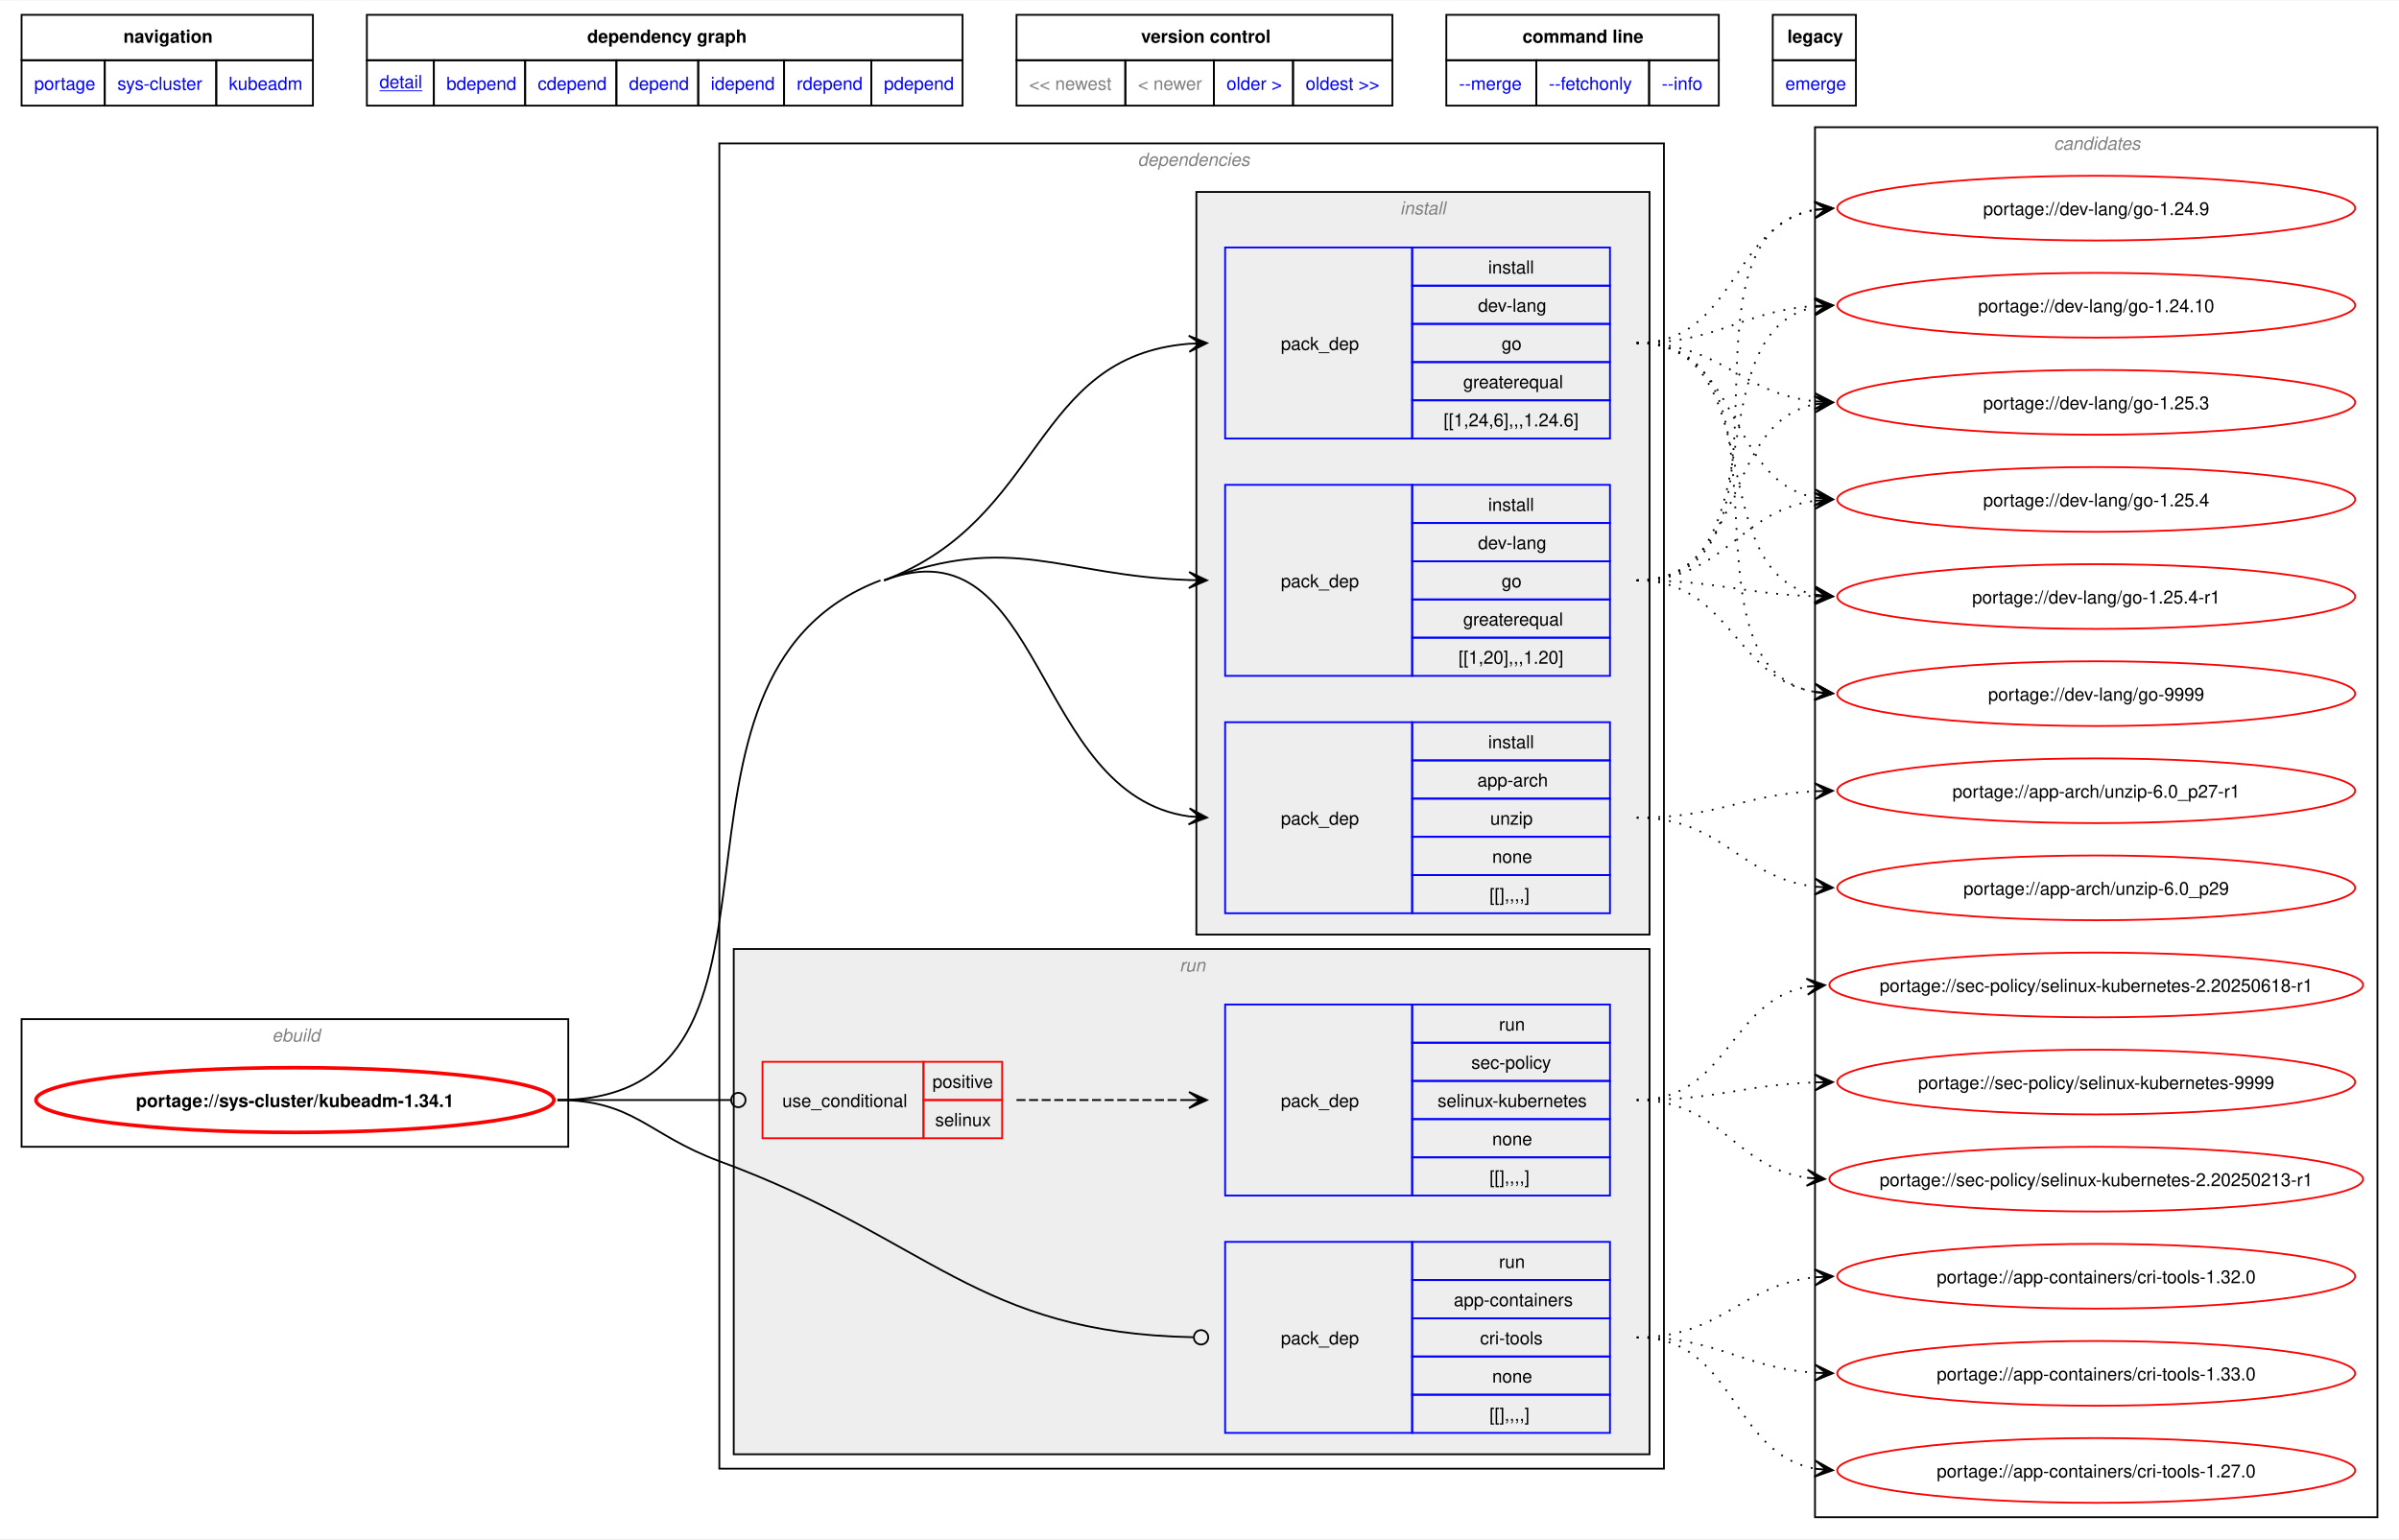
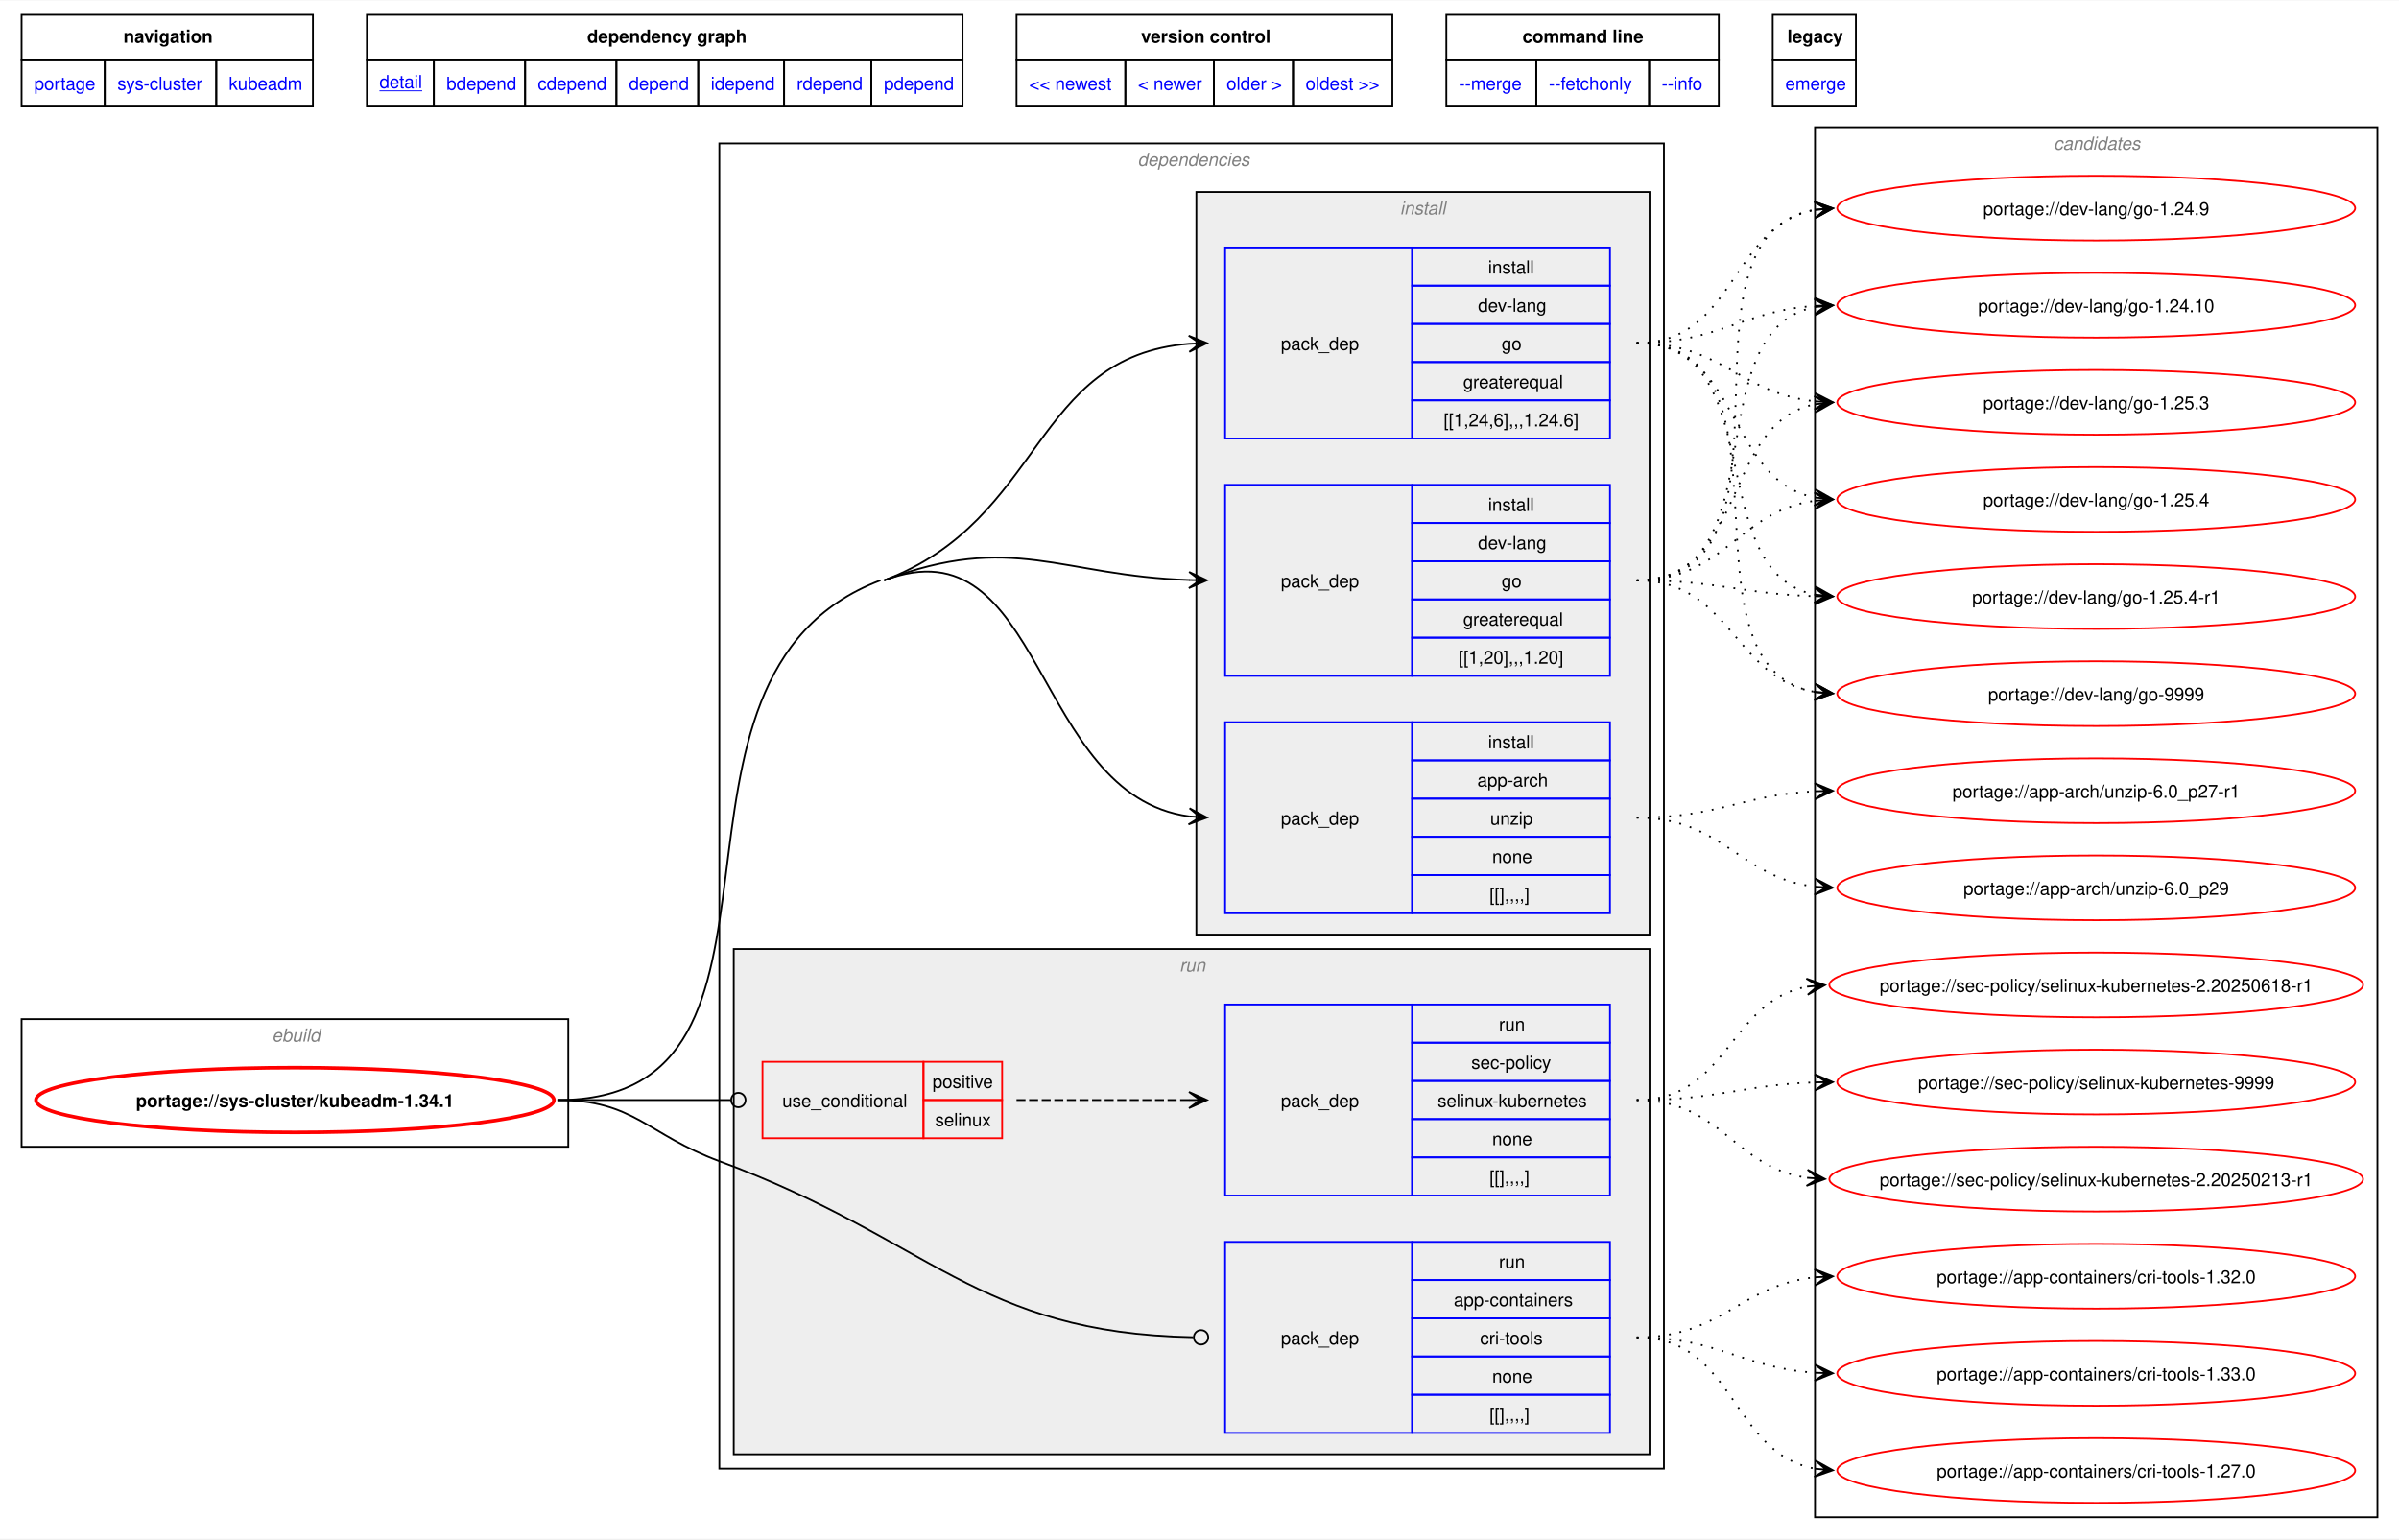
<svg xmlns="http://www.w3.org/2000/svg" xmlns:xlink="http://www.w3.org/1999/xlink" width="1334pt" height="856pt" viewBox="0.00 0.00 1333.99 855.50">
  <g id="graph0" class="graph" transform="scale(1 1) rotate(0) translate(4 851.5)">
    <polygon fill="white" stroke="none" points="-4,4 -4,-851.5 1329.99,-851.5 1329.99,4 -4,4" />
    <polygon fill="none" stroke="black" points="8,-818.25 8,-843.5 170,-843.5 170,-818.25 8,-818.25" />
    <text text-anchor="start" x="64.62" y="-828" font-family="Helvetica,sans-Serif" font-weight="bold" font-size="10.00">navigation</text>
    <polygon fill="none" stroke="black" points="200,-818.25 200,-843.5 531.25,-843.5 531.25,-818.25 200,-818.25" />
    <text text-anchor="start" x="322.5" y="-828" font-family="Helvetica,sans-Serif" font-weight="bold" font-size="10.00">dependency graph</text>
    <polygon fill="none" stroke="black" points="561.25,-818.25 561.25,-843.5 770.25,-843.5 770.25,-818.25 561.25,-818.25" />
    <text text-anchor="start" x="630.5" y="-828" font-family="Helvetica,sans-Serif" font-weight="bold" font-size="10.00">version control</text>
    <polygon fill="none" stroke="black" points="800.25,-818.25 800.25,-843.5 951.75,-843.5 951.75,-818.25 800.25,-818.25" />
    <text text-anchor="start" x="842.62" y="-828" font-family="Helvetica,sans-Serif" font-weight="bold" font-size="10.00">command line</text>
    <polygon fill="none" stroke="black" points="981.75,-818.25 981.75,-843.5 1028,-843.5 1028,-818.25 981.75,-818.25" />
    <text text-anchor="start" x="989.88" y="-828" font-family="Helvetica,sans-Serif" font-weight="bold" font-size="10.00">legacy</text>
    <g id="a_graph0_0">
      <a xlink:href="../index.html" xlink:title="repository">
        <polygon fill="none" stroke="black" points="8,-793 8,-818.25 54.25,-818.25 54.25,-793 8,-793" />
        <text text-anchor="start" x="15" y="-801.75" font-family="Helvetica,sans-Serif" font-size="10.00" fill="blue">portage</text>
      </a>
    </g>
    <g id="a_graph0_1">
      <a xlink:href="./index.html" xlink:title="repository">
        <polygon fill="none" stroke="black" points="54.25,-793 54.25,-818.25 116.25,-818.25 116.25,-793 54.25,-793" />
        <text text-anchor="start" x="61.25" y="-801.75" font-family="Helvetica,sans-Serif" font-size="10.00" fill="blue">sys-cluster</text>
      </a>
    </g>
    <g id="a_graph0_2">
      <a xlink:href="./kubeadm.html" xlink:title="repository">
        <polygon fill="none" stroke="black" points="116.25,-793 116.25,-818.25 170,-818.25 170,-793 116.25,-793" />
        <text text-anchor="start" x="123.25" y="-801.75" font-family="Helvetica,sans-Serif" font-size="10.00" fill="blue">kubeadm</text>
      </a>
    </g>
    <g id="a_graph0_3">
      <a xlink:href="../sys-cluster/kubeadm-1.34.1.svg" xlink:title="portage://sys-cluster/kubeadm-1.34.1">
        <polygon fill="none" stroke="black" points="200,-793 200,-818.25 237.25,-818.25 237.25,-793 200,-793" />
        <text text-anchor="start" x="207" y="-802.75" font-family="Helvetica,sans-Serif" text-decoration="underline" font-size="10.00" fill="blue">detail</text>
      </a>
    </g>
    <g id="a_graph0_4">
      <a xlink:href="../sys-cluster/kubeadm-1.34.1-bdepend.svg" xlink:title="portage://sys-cluster/kubeadm-1.34.1">
        <polygon fill="none" stroke="black" points="237.25,-793 237.25,-818.25 288,-818.25 288,-793 237.25,-793" />
        <text text-anchor="start" x="244.25" y="-801.75" font-family="Helvetica,sans-Serif" font-size="10.00" fill="blue">bdepend</text>
      </a>
    </g>
    <g id="a_graph0_5">
      <a xlink:href="../sys-cluster/kubeadm-1.34.1-cdepend.svg" xlink:title="portage://sys-cluster/kubeadm-1.34.1">
        <polygon fill="none" stroke="black" points="288,-793 288,-818.25 338.75,-818.25 338.75,-793 288,-793" />
        <text text-anchor="start" x="295" y="-801.75" font-family="Helvetica,sans-Serif" font-size="10.00" fill="blue">cdepend</text>
      </a>
    </g>
    <g id="a_graph0_6">
      <a xlink:href="../sys-cluster/kubeadm-1.34.1-depend.svg" xlink:title="portage://sys-cluster/kubeadm-1.34.1">
        <polygon fill="none" stroke="black" points="338.75,-793 338.75,-818.25 384.25,-818.25 384.25,-793 338.75,-793" />
        <text text-anchor="start" x="345.75" y="-801.75" font-family="Helvetica,sans-Serif" font-size="10.00" fill="blue">depend</text>
      </a>
    </g>
    <g id="a_graph0_7">
      <a xlink:href="../sys-cluster/kubeadm-1.34.1-idepend.svg" xlink:title="portage://sys-cluster/kubeadm-1.34.1">
        <polygon fill="none" stroke="black" points="384.25,-793 384.25,-818.25 432,-818.25 432,-793 384.25,-793" />
        <text text-anchor="start" x="391.25" y="-801.75" font-family="Helvetica,sans-Serif" font-size="10.00" fill="blue">idepend</text>
      </a>
    </g>
    <g id="a_graph0_8">
      <a xlink:href="../sys-cluster/kubeadm-1.34.1-rdepend.svg" xlink:title="portage://sys-cluster/kubeadm-1.34.1">
        <polygon fill="none" stroke="black" points="432,-793 432,-818.25 480.5,-818.25 480.5,-793 432,-793" />
        <text text-anchor="start" x="439" y="-801.75" font-family="Helvetica,sans-Serif" font-size="10.00" fill="blue">rdepend</text>
      </a>
    </g>
    <g id="a_graph0_9">
      <a xlink:href="../sys-cluster/kubeadm-1.34.1-pdepend.svg" xlink:title="portage://sys-cluster/kubeadm-1.34.1">
        <polygon fill="none" stroke="black" points="480.5,-793 480.5,-818.25 531.25,-818.25 531.25,-793 480.5,-793" />
        <text text-anchor="start" x="487.5" y="-801.75" font-family="Helvetica,sans-Serif" font-size="10.00" fill="blue">pdepend</text>
      </a>
    </g>
-     <polygon fill="none" stroke="black" points="561.25,-793 561.25,-818.25 621.75,-818.25 621.75,-793 561.25,-793" />
-     <text text-anchor="start" x="568.25" y="-801.75" font-family="Helvetica,sans-Serif" font-size="10.00" fill="gray">&lt;&lt; newest</text>
-     <polygon fill="none" stroke="black" points="621.75,-793 621.75,-818.25 671,-818.25 671,-793 621.75,-793" />
-     <text text-anchor="start" x="628.75" y="-801.75" font-family="Helvetica,sans-Serif" font-size="10.00" fill="gray">&lt; newer</text>
    <g id="a_graph0_10">
+       <a xlink:href="../sys-cluster/kubeadm-1.34.2.svg" xlink:title="portage://sys-cluster/kubeadm-1.34.2">
+         <polygon fill="none" stroke="black" points="561.25,-793 561.25,-818.25 621.75,-818.25 621.75,-793 561.25,-793" />
+         <text text-anchor="start" x="568.25" y="-801.75" font-family="Helvetica,sans-Serif" font-size="10.00" fill="blue">&lt;&lt; newest</text>
+       </a>
+     </g>
+     <g id="a_graph0_11">
+       <a xlink:href="../sys-cluster/kubeadm-1.34.2.svg" xlink:title="portage://sys-cluster/kubeadm-1.34.2">
+         <polygon fill="none" stroke="black" points="621.75,-793 621.75,-818.25 671,-818.25 671,-793 621.75,-793" />
+         <text text-anchor="start" x="628.75" y="-801.75" font-family="Helvetica,sans-Serif" font-size="10.00" fill="blue">&lt; newer</text>
+       </a>
+     </g>
+     <g id="a_graph0_12">
      <a xlink:href="../sys-cluster/kubeadm-1.33.5.svg" xlink:title="portage://sys-cluster/kubeadm-1.33.5">
        <polygon fill="none" stroke="black" points="671,-793 671,-818.25 715,-818.25 715,-793 671,-793" />
        <text text-anchor="start" x="678" y="-801.75" font-family="Helvetica,sans-Serif" font-size="10.00" fill="blue">older &gt;</text>
      </a>
    </g>
-     <g id="a_graph0_11">
+     <g id="a_graph0_13">
      <a xlink:href="../sys-cluster/kubeadm-1.32.8.svg" xlink:title="portage://sys-cluster/kubeadm-1.32.8">
        <polygon fill="none" stroke="black" points="715,-793 715,-818.25 770.25,-818.25 770.25,-793 715,-793" />
        <text text-anchor="start" x="722" y="-801.75" font-family="Helvetica,sans-Serif" font-size="10.00" fill="blue">oldest &gt;&gt;</text>
      </a>
    </g>
-     <g id="a_graph0_12">
+     <g id="a_graph0_14">
      <a xlink:href="../sys-cluster/kubeadm-1.34.1-merge.svg" xlink:title="portage://sys-cluster/kubeadm-1.34.1">
        <polygon fill="none" stroke="black" points="800.25,-793 800.25,-818.25 850.25,-818.25 850.25,-793 800.25,-793" />
        <text text-anchor="start" x="807.25" y="-801.75" font-family="Helvetica,sans-Serif" font-size="10.00" fill="blue">--merge </text>
      </a>
    </g>
-     <g id="a_graph0_13">
+     <g id="a_graph0_15">
      <a xlink:href="../sys-cluster/kubeadm-1.34.1-fetchonly.svg" xlink:title="portage://sys-cluster/kubeadm-1.34.1">
        <polygon fill="none" stroke="black" points="850.25,-793 850.25,-818.25 913,-818.25 913,-793 850.25,-793" />
        <text text-anchor="start" x="857.25" y="-801.75" font-family="Helvetica,sans-Serif" font-size="10.00" fill="blue">--fetchonly </text>
      </a>
    </g>
-     <g id="a_graph0_14">
+     <g id="a_graph0_16">
      <a xlink:href="../sys-cluster/kubeadm-1.34.1-info.svg" xlink:title="portage://sys-cluster/kubeadm-1.34.1">
        <polygon fill="none" stroke="black" points="913,-793 913,-818.25 951.75,-818.25 951.75,-793 913,-793" />
        <text text-anchor="start" x="920" y="-801.75" font-family="Helvetica,sans-Serif" font-size="10.00" fill="blue">--info </text>
      </a>
    </g>
-     <g id="a_graph0_15">
+     <g id="a_graph0_17">
      <a xlink:href="../sys-cluster/kubeadm-1.34.1-emerge.svg" xlink:title="portage://sys-cluster/kubeadm-1.34.1">
        <polygon fill="none" stroke="black" points="981.75,-793 981.75,-818.25 1028,-818.25 1028,-793 981.75,-793" />
        <text text-anchor="start" x="988.75" y="-801.75" font-family="Helvetica,sans-Serif" font-size="10.00" fill="blue">emerge</text>
      </a>
    </g>
    <g id="clust1" class="cluster">
      <polygon fill="none" stroke="black" points="8,-214 8,-285 312,-285 312,-214 8,-214" />
      <text text-anchor="start" x="147.25" y="-272.5" font-family="Helvetica,sans-Serif" font-style="italic" font-size="10.00" fill="gray">ebuild</text>
    </g>
    <g id="clust2" class="cluster">
      <polygon fill="none" stroke="black" points="396,-35 396,-772 921.25,-772 921.25,-35 396,-35" />
      <text text-anchor="start" x="628.62" y="-759.5" font-family="Helvetica,sans-Serif" font-style="italic" font-size="10.00" fill="gray">dependencies</text>
    </g>
    <g id="clust3" class="cluster">
      <polygon fill="#eeeeee" stroke="black" points="661.25,-332 661.25,-745 913.25,-745 913.25,-332 661.25,-332" />
      <text text-anchor="start" x="774.5" y="-732.5" font-family="Helvetica,sans-Serif" font-style="italic" font-size="10.00" fill="gray">install</text>
    </g>
    <g id="clust8" class="cluster">
      <polygon fill="#eeeeee" stroke="black" points="404,-43 404,-324 913.25,-324 913.25,-43 404,-43" />
      <text text-anchor="start" x="651.88" y="-311.5" font-family="Helvetica,sans-Serif" font-style="italic" font-size="10.00" fill="gray">run</text>
    </g>
    <g id="clust12" class="cluster">
      <polygon fill="none" stroke="black" points="1005.25,-8 1005.25,-781 1317.99,-781 1317.99,-8 1005.25,-8" />
      <text text-anchor="start" x="1137.99" y="-768.5" font-family="Helvetica,sans-Serif" font-style="italic" font-size="10.00" fill="gray">candidates</text>
    </g>
    <g id="node1" class="node">
      <g id="a_node1">
        <a xlink:href="../sys-cluster/kubeadm-1.34.1.svg" xlink:title="portage://sys-cluster/kubeadm-1.34.1">
          <ellipse fill="none" stroke="red" stroke-width="2" cx="160" cy="-240" rx="144" ry="18" />
          <text text-anchor="middle" x="160" y="-236.12" font-family="Helvetica,sans-Serif" font-weight="bold" font-size="10.00">portage://sys-cluster/kubeadm-1.34.1</text>
        </a>
      </g>
    </g>
    <g id="node2" class="node">
      <polygon fill="none" stroke="blue" points="677.25,-343.88 677.25,-450.12 781.25,-450.12 781.25,-343.88 677.25,-343.88" />
      <text text-anchor="start" x="708.25" y="-393.12" font-family="Helvetica,sans-Serif" font-size="10.00">pack_dep</text>
      <polygon fill="none" stroke="blue" points="781.25,-428.88 781.25,-450.12 891.25,-450.12 891.25,-428.88 781.25,-428.88" />
      <text text-anchor="start" x="823.5" y="-435.62" font-family="Helvetica,sans-Serif" font-size="10.00">install</text>
      <polygon fill="none" stroke="blue" points="781.25,-407.62 781.25,-428.88 891.25,-428.88 891.25,-407.62 781.25,-407.62" />
      <text text-anchor="start" x="817.5" y="-414.38" font-family="Helvetica,sans-Serif" font-size="10.00">app-arch</text>
      <polygon fill="none" stroke="blue" points="781.25,-386.38 781.25,-407.62 891.25,-407.62 891.25,-386.38 781.25,-386.38" />
      <text text-anchor="start" x="824.62" y="-393.12" font-family="Helvetica,sans-Serif" font-size="10.00">unzip</text>
      <polygon fill="none" stroke="blue" points="781.25,-365.12 781.25,-386.38 891.25,-386.38 891.25,-365.12 781.25,-365.12" />
      <text text-anchor="start" x="825.75" y="-371.88" font-family="Helvetica,sans-Serif" font-size="10.00">none</text>
      <polygon fill="none" stroke="blue" points="781.25,-343.88 781.25,-365.12 891.25,-365.12 891.25,-343.88 781.25,-343.88" />
      <text text-anchor="start" x="824.25" y="-350.62" font-family="Helvetica,sans-Serif" font-size="10.00">[[],,,,]</text>
    </g>
    <g id="edge1" class="edge">
      <path fill="none" stroke="black" d="M487.62,-529C577.01,-562.87 569.65,-409.76 657.2,-397.74" />
      <polygon fill="black" stroke="black" points="667.15,-397.08 657.47,-402.24 663.37,-397.33 657.17,-397.75 657.17,-397.75 657.17,-397.75 663.37,-397.33 656.87,-393.26 667.15,-397.08" />
      <path fill="none" stroke="black" d="M305.98,-240C457.22,-240 344.2,-475.41 485.62,-529" />
    </g>
    <g id="node3" class="node">
      <polygon fill="none" stroke="blue" points="677.25,-475.88 677.25,-582.12 781.25,-582.12 781.25,-475.88 677.25,-475.88" />
      <text text-anchor="start" x="708.25" y="-525.12" font-family="Helvetica,sans-Serif" font-size="10.00">pack_dep</text>
      <polygon fill="none" stroke="blue" points="781.25,-560.88 781.25,-582.12 891.25,-582.12 891.25,-560.88 781.25,-560.88" />
      <text text-anchor="start" x="823.5" y="-567.62" font-family="Helvetica,sans-Serif" font-size="10.00">install</text>
      <polygon fill="none" stroke="blue" points="781.25,-539.62 781.25,-560.88 891.25,-560.88 891.25,-539.62 781.25,-539.62" />
      <text text-anchor="start" x="817.88" y="-546.38" font-family="Helvetica,sans-Serif" font-size="10.00">dev-lang</text>
      <polygon fill="none" stroke="blue" points="781.25,-518.38 781.25,-539.62 891.25,-539.62 891.25,-518.38 781.25,-518.38" />
      <text text-anchor="start" x="831" y="-525.12" font-family="Helvetica,sans-Serif" font-size="10.00">go</text>
      <polygon fill="none" stroke="blue" points="781.25,-497.12 781.25,-518.38 891.25,-518.38 891.25,-497.12 781.25,-497.12" />
      <text text-anchor="start" x="809.62" y="-503.88" font-family="Helvetica,sans-Serif" font-size="10.00">greaterequal</text>
      <polygon fill="none" stroke="blue" points="781.25,-475.88 781.25,-497.12 891.25,-497.12 891.25,-475.88 781.25,-475.88" />
      <text text-anchor="start" x="807" y="-482.62" font-family="Helvetica,sans-Serif" font-size="10.00">[[1,20],,,1.20]</text>
    </g>
    <g id="edge2" class="edge">
      <path fill="none" stroke="black" d="M487.62,-529C559.22,-556.13 585.55,-531.54 657.42,-529.18" />
      <polygon fill="black" stroke="black" points="667.14,-529.02 657.22,-533.68 663.36,-529.08 657.15,-529.18 657.15,-529.18 657.15,-529.18 663.36,-529.08 657.07,-524.68 667.14,-529.02" />
    </g>
    <g id="node4" class="node">
      <polygon fill="none" stroke="blue" points="677.25,-607.88 677.25,-714.12 781.25,-714.12 781.25,-607.88 677.25,-607.88" />
      <text text-anchor="start" x="708.25" y="-657.12" font-family="Helvetica,sans-Serif" font-size="10.00">pack_dep</text>
      <polygon fill="none" stroke="blue" points="781.25,-692.88 781.25,-714.12 891.25,-714.12 891.25,-692.88 781.25,-692.88" />
      <text text-anchor="start" x="823.5" y="-699.62" font-family="Helvetica,sans-Serif" font-size="10.00">install</text>
      <polygon fill="none" stroke="blue" points="781.25,-671.62 781.25,-692.88 891.25,-692.88 891.25,-671.62 781.25,-671.62" />
      <text text-anchor="start" x="817.88" y="-678.38" font-family="Helvetica,sans-Serif" font-size="10.00">dev-lang</text>
      <polygon fill="none" stroke="blue" points="781.25,-650.38 781.25,-671.62 891.25,-671.62 891.25,-650.38 781.25,-650.38" />
      <text text-anchor="start" x="831" y="-657.12" font-family="Helvetica,sans-Serif" font-size="10.00">go</text>
      <polygon fill="none" stroke="blue" points="781.25,-629.12 781.25,-650.38 891.25,-650.38 891.25,-629.12 781.25,-629.12" />
      <text text-anchor="start" x="809.62" y="-635.88" font-family="Helvetica,sans-Serif" font-size="10.00">greaterequal</text>
      <polygon fill="none" stroke="blue" points="781.25,-607.88 781.25,-629.12 891.25,-629.12 891.25,-607.88 781.25,-607.88" />
      <text text-anchor="start" x="798.75" y="-614.62" font-family="Helvetica,sans-Serif" font-size="10.00">[[1,24,6],,,1.24.6]</text>
    </g>
    <g id="edge3" class="edge">
      <path fill="none" stroke="black" d="M487.62,-529C577.01,-562.87 569.65,-653.53 657.2,-660.57" />
      <polygon fill="black" stroke="black" points="667.14,-660.95 656.98,-665.06 663.37,-660.81 657.15,-660.56 657.15,-660.56 657.15,-660.56 663.37,-660.81 657.33,-656.07 667.14,-660.95" />
    </g>
    <g id="node5" class="node">
      <polygon fill="none" stroke="red" points="420,-218.75 420,-261.25 509.5,-261.25 509.5,-218.75 420,-218.75" />
      <text text-anchor="start" x="431" y="-236.12" font-family="Helvetica,sans-Serif" font-size="10.00">use_conditional</text>
      <polygon fill="none" stroke="red" points="509.5,-240 509.5,-261.25 553.25,-261.25 553.25,-240 509.5,-240" />
      <text text-anchor="start" x="514.5" y="-246.75" font-family="Helvetica,sans-Serif" font-size="10.00">positive</text>
      <polygon fill="none" stroke="red" points="509.5,-218.75 509.5,-240 553.25,-240 553.25,-218.75 509.5,-218.75" />
      <text text-anchor="start" x="516" y="-225.5" font-family="Helvetica,sans-Serif" font-size="10.00">selinux</text>
    </g>
    <g id="edge5" class="edge">
      <path fill="none" stroke="black" d="M305.98,-240C349.58,-240 362.66,-240 402.21,-240" />
      <ellipse fill="none" stroke="black" cx="406.57" cy="-240" rx="4" ry="4" />
    </g>
    <g id="node7" class="node">
      <polygon fill="none" stroke="blue" points="677.25,-54.88 677.25,-161.12 781.25,-161.12 781.25,-54.88 677.25,-54.88" />
      <text text-anchor="start" x="708.25" y="-104.12" font-family="Helvetica,sans-Serif" font-size="10.00">pack_dep</text>
      <polygon fill="none" stroke="blue" points="781.25,-139.88 781.25,-161.12 891.25,-161.12 891.25,-139.88 781.25,-139.88" />
      <text text-anchor="start" x="829.5" y="-146.62" font-family="Helvetica,sans-Serif" font-size="10.00">run</text>
      <polygon fill="none" stroke="blue" points="781.25,-118.62 781.25,-139.88 891.25,-139.88 891.25,-118.62 781.25,-118.62" />
      <text text-anchor="start" x="804.38" y="-125.38" font-family="Helvetica,sans-Serif" font-size="10.00">app-containers</text>
      <polygon fill="none" stroke="blue" points="781.25,-97.38 781.25,-118.62 891.25,-118.62 891.25,-97.38 781.25,-97.38" />
      <text text-anchor="start" x="819" y="-104.12" font-family="Helvetica,sans-Serif" font-size="10.00">cri-tools</text>
      <polygon fill="none" stroke="blue" points="781.25,-76.12 781.25,-97.38 891.25,-97.38 891.25,-76.12 781.25,-76.12" />
      <text text-anchor="start" x="825.75" y="-82.88" font-family="Helvetica,sans-Serif" font-size="10.00">none</text>
      <polygon fill="none" stroke="blue" points="781.25,-54.88 781.25,-76.12 891.25,-76.12 891.25,-54.88 781.25,-54.88" />
      <text text-anchor="start" x="824.25" y="-61.62" font-family="Helvetica,sans-Serif" font-size="10.00">[[],,,,]</text>
    </g>
    <g id="edge6" class="edge">
      <path fill="none" stroke="black" d="M305.98,-240C348.75,-240 355.87,-220.8 396,-206 513.87,-162.54 538.58,-110.5 659.49,-108.09" />
      <ellipse fill="none" stroke="black" cx="663.86" cy="-108.04" rx="4" ry="4" />
    </g>
    <g id="node8" class="node">
      <g id="a_node8">
        <a xlink:href="../app-arch/unzip-6.0_p29.svg" xlink:title="portage://app-arch/unzip-6.0_p29">
          <ellipse fill="none" stroke="red" cx="1161.62" cy="-358" rx="144" ry="18" />
          <text text-anchor="middle" x="1161.62" y="-354.12" font-family="Helvetica,sans-Serif" font-size="10.00">portage://app-arch/unzip-6.0_p29</text>
        </a>
      </g>
    </g>
    <g id="edge7" class="edge">
      <path fill="none" stroke="black" stroke-dasharray="1,5" d="M906.14,-397C954.15,-397 963.19,-363.72 1005.26,-358.64" />
      <polygon fill="black" stroke="black" points="1015.17,-358.07 1005.44,-363.14 1011.39,-358.29 1005.18,-358.65 1005.18,-358.65 1005.18,-358.65 1011.39,-358.29 1004.92,-354.16 1015.17,-358.07" />
    </g>
    <g id="node9" class="node">
      <g id="a_node9">
        <a xlink:href="../app-arch/unzip-6.0_p27-r1.svg" xlink:title="portage://app-arch/unzip-6.0_p27-r1">
          <ellipse fill="none" stroke="red" cx="1161.62" cy="-412" rx="144" ry="18" />
          <text text-anchor="middle" x="1161.62" y="-408.12" font-family="Helvetica,sans-Serif" font-size="10.00">portage://app-arch/unzip-6.0_p27-r1</text>
        </a>
      </g>
    </g>
    <g id="edge8" class="edge">
      <path fill="none" stroke="black" stroke-dasharray="1,5" d="M906.14,-397C951.63,-397 964.87,-409.69 1005.2,-411.73" />
      <polygon fill="black" stroke="black" points="1015.17,-411.97 1005.06,-416.22 1011.39,-411.88 1005.17,-411.73 1005.17,-411.73 1005.17,-411.73 1011.39,-411.88 1005.28,-407.23 1015.17,-411.97" />
    </g>
    <g id="node10" class="node">
      <g id="a_node10">
        <a xlink:href="../dev-lang/go-9999.svg" xlink:title="portage://dev-lang/go-9999">
          <ellipse fill="none" stroke="red" cx="1161.62" cy="-466" rx="144" ry="18" />
          <text text-anchor="middle" x="1161.62" y="-462.12" font-family="Helvetica,sans-Serif" font-size="10.00">portage://dev-lang/go-9999</text>
        </a>
      </g>
    </g>
    <g id="edge9" class="edge">
      <path fill="none" stroke="black" stroke-dasharray="1,5" d="M906.14,-529C958.6,-529 960.03,-474.55 1005.31,-466.89" />
      <polygon fill="black" stroke="black" points="1015.17,-466.1 1005.56,-471.39 1011.4,-466.4 1005.2,-466.9 1005.2,-466.9 1005.2,-466.9 1011.4,-466.4 1004.84,-462.41 1015.17,-466.1" />
    </g>
    <g id="node11" class="node">
      <g id="a_node11">
        <a xlink:href="../dev-lang/go-1.25.4-r1.svg" xlink:title="portage://dev-lang/go-1.25.4-r1">
          <ellipse fill="none" stroke="red" cx="1161.62" cy="-520" rx="144" ry="18" />
          <text text-anchor="middle" x="1161.62" y="-516.12" font-family="Helvetica,sans-Serif" font-size="10.00">portage://dev-lang/go-1.25.4-r1</text>
        </a>
      </g>
    </g>
    <g id="edge10" class="edge">
      <path fill="none" stroke="black" stroke-dasharray="1,5" d="M906.14,-529C951.36,-529 965.07,-521.38 1005.25,-520.16" />
      <polygon fill="black" stroke="black" points="1015.17,-520.02 1005.23,-524.66 1011.38,-520.07 1005.17,-520.17 1005.17,-520.17 1005.17,-520.17 1011.38,-520.07 1005.1,-515.67 1015.17,-520.02" />
    </g>
    <g id="node12" class="node">
      <g id="a_node12">
        <a xlink:href="../dev-lang/go-1.25.4.svg" xlink:title="portage://dev-lang/go-1.25.4">
          <ellipse fill="none" stroke="red" cx="1161.62" cy="-574" rx="144" ry="18" />
          <text text-anchor="middle" x="1161.62" y="-570.12" font-family="Helvetica,sans-Serif" font-size="10.00">portage://dev-lang/go-1.25.4</text>
        </a>
      </g>
    </g>
    <g id="edge11" class="edge">
      <path fill="none" stroke="black" stroke-dasharray="1,5" d="M906.14,-529C955.13,-529 962.54,-567.57 1005.36,-573.29" />
      <polygon fill="black" stroke="black" points="1015.17,-573.92 1004.9,-577.77 1011.39,-573.68 1005.19,-573.28 1005.19,-573.28 1005.19,-573.28 1011.39,-573.68 1005.48,-568.79 1015.17,-573.92" />
    </g>
    <g id="node13" class="node">
      <g id="a_node13">
        <a xlink:href="../dev-lang/go-1.25.3.svg" xlink:title="portage://dev-lang/go-1.25.3">
          <ellipse fill="none" stroke="red" cx="1161.62" cy="-628" rx="144" ry="18" />
          <text text-anchor="middle" x="1161.62" y="-624.12" font-family="Helvetica,sans-Serif" font-size="10.00">portage://dev-lang/go-1.25.3</text>
        </a>
      </g>
    </g>
    <g id="edge12" class="edge">
      <path fill="none" stroke="black" stroke-dasharray="1,5" d="M906.14,-529C968.01,-529 952.81,-616.37 1005.34,-626.96" />
      <polygon fill="black" stroke="black" points="1015.17,-627.89 1004.79,-631.42 1011.41,-627.53 1005.22,-626.94 1005.22,-626.94 1005.22,-626.94 1011.41,-627.53 1005.64,-622.46 1015.17,-627.89" />
    </g>
    <g id="node14" class="node">
      <g id="a_node14">
        <a xlink:href="../dev-lang/go-1.24.10.svg" xlink:title="portage://dev-lang/go-1.24.10">
          <ellipse fill="none" stroke="red" cx="1161.62" cy="-682" rx="144" ry="18" />
          <text text-anchor="middle" x="1161.62" y="-678.12" font-family="Helvetica,sans-Serif" font-size="10.00">portage://dev-lang/go-1.24.10</text>
        </a>
      </g>
    </g>
    <g id="edge13" class="edge">
      <path fill="none" stroke="black" stroke-dasharray="1,5" d="M906.14,-529C986.02,-529 937.64,-667.99 1005.5,-681.02" />
      <polygon fill="black" stroke="black" points="1015.17,-681.89 1004.81,-685.48 1011.4,-681.55 1005.21,-681 1005.21,-681 1005.21,-681 1011.4,-681.55 1005.61,-676.51 1015.17,-681.89" />
    </g>
    <g id="node15" class="node">
      <g id="a_node15">
        <a xlink:href="../dev-lang/go-1.24.9.svg" xlink:title="portage://dev-lang/go-1.24.9">
          <ellipse fill="none" stroke="red" cx="1161.62" cy="-736" rx="144" ry="18" />
          <text text-anchor="middle" x="1161.62" y="-732.12" font-family="Helvetica,sans-Serif" font-size="10.00">portage://dev-lang/go-1.24.9</text>
        </a>
      </g>
    </g>
    <g id="edge14" class="edge">
      <path fill="none" stroke="black" stroke-dasharray="1,5" d="M906.14,-529C1006.4,-529 919.34,-720.53 1005.33,-735.12" />
      <polygon fill="black" stroke="black" points="1015.17,-735.9 1004.84,-739.6 1011.4,-735.6 1005.2,-735.11 1005.2,-735.11 1005.2,-735.11 1011.4,-735.6 1005.56,-730.63 1015.17,-735.9" />
    </g>
    <g id="edge15" class="edge">
      <path fill="none" stroke="black" stroke-dasharray="1,5" d="M906.14,-661C1001.81,-661 923.48,-480.94 1005.56,-466.87" />
      <polygon fill="black" stroke="black" points="1015.17,-466.1 1005.56,-471.38 1011.4,-466.4 1005.2,-466.9 1005.2,-466.9 1005.2,-466.9 1011.4,-466.4 1004.84,-462.41 1015.17,-466.1" />
    </g>
    <g id="edge16" class="edge">
      <path fill="none" stroke="black" stroke-dasharray="1,5" d="M906.14,-661C981.65,-661 941.47,-533.96 1005.22,-521.05" />
      <polygon fill="black" stroke="black" points="1015.17,-520.11 1005.64,-525.53 1011.41,-520.47 1005.21,-521.05 1005.21,-521.05 1005.21,-521.05 1011.41,-520.47 1004.79,-516.57 1015.17,-520.11" />
    </g>
    <g id="edge17" class="edge">
      <path fill="none" stroke="black" stroke-dasharray="1,5" d="M906.14,-661C964.53,-661 955.53,-584.85 1005.23,-575.04" />
      <polygon fill="black" stroke="black" points="1015.17,-574.11 1005.63,-579.52 1011.41,-574.46 1005.21,-575.04 1005.21,-575.04 1005.21,-575.04 1011.41,-574.46 1004.8,-570.56 1015.17,-574.11" />
    </g>
    <g id="edge18" class="edge">
      <path fill="none" stroke="black" stroke-dasharray="1,5" d="M906.14,-661C953.39,-661 963.78,-632.84 1005.41,-628.55" />
      <polygon fill="black" stroke="black" points="1015.17,-628.06 1005.4,-633.05 1011.39,-628.25 1005.18,-628.56 1005.18,-628.56 1005.18,-628.56 1011.39,-628.25 1004.96,-624.06 1015.17,-628.06" />
    </g>
    <g id="edge19" class="edge">
      <path fill="none" stroke="black" stroke-dasharray="1,5" d="M906.14,-661C952.12,-661 964.63,-678.85 1005.38,-681.64" />
      <polygon fill="black" stroke="black" points="1015.17,-681.96 1005.02,-686.13 1011.39,-681.83 1005.17,-681.63 1005.17,-681.63 1005.17,-681.63 1011.39,-681.83 1005.32,-677.13 1015.17,-681.96" />
    </g>
    <g id="edge20" class="edge">
      <path fill="none" stroke="black" stroke-dasharray="1,5" d="M906.14,-661C961.46,-661 957.92,-726.37 1005.43,-735.05" />
      <polygon fill="black" stroke="black" points="1015.17,-735.89 1004.82,-739.52 1011.4,-735.57 1005.21,-735.03 1005.21,-735.03 1005.21,-735.03 1011.4,-735.57 1005.6,-730.55 1015.17,-735.89" />
    </g>
    <g id="node6" class="node">
      <polygon fill="none" stroke="blue" points="677.25,-186.88 677.25,-293.12 781.25,-293.12 781.25,-186.88 677.25,-186.88" />
      <text text-anchor="start" x="708.25" y="-236.12" font-family="Helvetica,sans-Serif" font-size="10.00">pack_dep</text>
      <polygon fill="none" stroke="blue" points="781.25,-271.88 781.25,-293.12 891.25,-293.12 891.25,-271.88 781.25,-271.88" />
      <text text-anchor="start" x="829.5" y="-278.62" font-family="Helvetica,sans-Serif" font-size="10.00">run</text>
      <polygon fill="none" stroke="blue" points="781.25,-250.62 781.25,-271.88 891.25,-271.88 891.25,-250.62 781.25,-250.62" />
      <text text-anchor="start" x="814.12" y="-257.38" font-family="Helvetica,sans-Serif" font-size="10.00">sec-policy</text>
      <polygon fill="none" stroke="blue" points="781.25,-229.38 781.25,-250.62 891.25,-250.62 891.25,-229.38 781.25,-229.38" />
      <text text-anchor="start" x="795.38" y="-236.12" font-family="Helvetica,sans-Serif" font-size="10.00">selinux-kubernetes</text>
      <polygon fill="none" stroke="blue" points="781.25,-208.12 781.25,-229.38 891.25,-229.38 891.25,-208.12 781.25,-208.12" />
      <text text-anchor="start" x="825.75" y="-214.88" font-family="Helvetica,sans-Serif" font-size="10.00">none</text>
      <polygon fill="none" stroke="blue" points="781.25,-186.88 781.25,-208.12 891.25,-208.12 891.25,-186.88 781.25,-186.88" />
      <text text-anchor="start" x="824.25" y="-193.62" font-family="Helvetica,sans-Serif" font-size="10.00">[[],,,,]</text>
    </g>
    <g id="edge4" class="edge">
      <path fill="none" stroke="black" stroke-dasharray="5,2" d="M561.25,-240C604.95,-240 618.56,-240 657.33,-240" />
      <polygon fill="black" stroke="black" points="667.14,-240 657.14,-244.5 663.36,-240 657.14,-240 657.14,-240 657.14,-240 663.36,-240 657.14,-235.5 667.14,-240" />
    </g>
    <g id="node16" class="node">
      <g id="a_node16">
        <a xlink:href="../sec-policy/selinux-kubernetes-9999.svg" xlink:title="portage://sec-policy/selinux-kubernetes-9999">
          <ellipse fill="none" stroke="red" cx="1161.62" cy="-250" rx="144" ry="18" />
          <text text-anchor="middle" x="1161.62" y="-246.12" font-family="Helvetica,sans-Serif" font-size="10.00">portage://sec-policy/selinux-kubernetes-9999</text>
        </a>
      </g>
    </g>
    <g id="edge21" class="edge">
      <path fill="none" stroke="black" stroke-dasharray="1,5" d="M906.14,-240C951.4,-240 965.05,-248.46 1005.24,-249.82" />
      <polygon fill="black" stroke="black" points="1015.17,-249.98 1005.09,-254.32 1011.38,-249.92 1005.17,-249.82 1005.17,-249.82 1005.17,-249.82 1011.38,-249.92 1005.24,-245.32 1015.17,-249.98" />
    </g>
    <g id="node17" class="node">
      <g id="a_node17">
        <a xlink:href="../sec-policy/selinux-kubernetes-2.20250618-r1.svg" xlink:title="portage://sec-policy/selinux-kubernetes-2.20250618-r1">
          <ellipse fill="none" stroke="red" cx="1161.62" cy="-304" rx="148.37" ry="18" />
          <text text-anchor="middle" x="1161.62" y="-300.12" font-family="Helvetica,sans-Serif" font-size="10.00">portage://sec-policy/selinux-kubernetes-2.20250618-r1</text>
        </a>
      </g>
    </g>
    <g id="edge22" class="edge">
      <path fill="none" stroke="black" stroke-dasharray="1,5" d="M906.14,-240C957.15,-240 957.31,-295.08 1000.97,-303.05" />
      <polygon fill="black" stroke="black" points="1010.79,-303.9 1000.44,-307.52 1007.03,-303.57 1000.83,-303.03 1000.83,-303.03 1000.83,-303.03 1007.03,-303.57 1001.22,-298.55 1010.79,-303.9" />
    </g>
    <g id="node18" class="node">
      <g id="a_node18">
        <a xlink:href="../sec-policy/selinux-kubernetes-2.20250213-r1.svg" xlink:title="portage://sec-policy/selinux-kubernetes-2.20250213-r1">
          <ellipse fill="none" stroke="red" cx="1161.62" cy="-196" rx="148.37" ry="18" />
          <text text-anchor="middle" x="1161.62" y="-192.12" font-family="Helvetica,sans-Serif" font-size="10.00">portage://sec-policy/selinux-kubernetes-2.20250213-r1</text>
        </a>
      </g>
    </g>
    <g id="edge23" class="edge">
      <path fill="none" stroke="black" stroke-dasharray="1,5" d="M906.14,-240C953.11,-240 960.15,-202.61 1000.88,-196.76" />
      <polygon fill="black" stroke="black" points="1010.79,-196.08 1001.12,-201.26 1007.02,-196.34 1000.82,-196.77 1000.82,-196.77 1000.82,-196.77 1007.02,-196.34 1000.51,-192.28 1010.79,-196.08" />
    </g>
    <g id="node19" class="node">
      <g id="a_node19">
        <a xlink:href="../app-containers/cri-tools-1.33.0.svg" xlink:title="portage://app-containers/cri-tools-1.33.0">
          <ellipse fill="none" stroke="red" cx="1161.62" cy="-88" rx="144" ry="18" />
          <text text-anchor="middle" x="1161.62" y="-84.12" font-family="Helvetica,sans-Serif" font-size="10.00">portage://app-containers/cri-tools-1.33.0</text>
        </a>
      </g>
    </g>
    <g id="edge24" class="edge">
      <path fill="none" stroke="black" stroke-dasharray="1,5" d="M906.14,-108C952.05,-108 964.68,-91 1005.39,-88.35" />
      <polygon fill="black" stroke="black" points="1015.17,-88.04 1005.31,-92.85 1011.39,-88.16 1005.17,-88.35 1005.17,-88.35 1005.17,-88.35 1011.39,-88.16 1005.03,-83.86 1015.17,-88.04" />
    </g>
    <g id="node20" class="node">
      <g id="a_node20">
        <a xlink:href="../app-containers/cri-tools-1.32.0.svg" xlink:title="portage://app-containers/cri-tools-1.32.0">
          <ellipse fill="none" stroke="red" cx="1161.62" cy="-142" rx="144" ry="18" />
          <text text-anchor="middle" x="1161.62" y="-138.12" font-family="Helvetica,sans-Serif" font-size="10.00">portage://app-containers/cri-tools-1.32.0</text>
        </a>
      </g>
    </g>
    <g id="edge25" class="edge">
      <path fill="none" stroke="black" stroke-dasharray="1,5" d="M906.14,-108C953.51,-108 963.68,-137.02 1005.39,-141.44" />
      <polygon fill="black" stroke="black" points="1015.17,-141.94 1004.95,-145.92 1011.39,-141.74 1005.18,-141.43 1005.18,-141.43 1005.18,-141.43 1011.39,-141.74 1005.41,-136.93 1015.17,-141.94" />
    </g>
    <g id="node21" class="node">
      <g id="a_node21">
        <a xlink:href="../app-containers/cri-tools-1.27.0.svg" xlink:title="portage://app-containers/cri-tools-1.27.0">
          <ellipse fill="none" stroke="red" cx="1161.62" cy="-34" rx="144" ry="18" />
          <text text-anchor="middle" x="1161.62" y="-30.12" font-family="Helvetica,sans-Serif" font-size="10.00">portage://app-containers/cri-tools-1.27.0</text>
        </a>
      </g>
    </g>
    <g id="edge26" class="edge">
      <path fill="none" stroke="black" stroke-dasharray="1,5" d="M906.14,-108C961.23,-108 958.11,-43.5 1005.47,-34.94" />
      <polygon fill="black" stroke="black" points="1015.17,-34.1 1005.59,-39.44 1011.4,-34.43 1005.21,-34.96 1005.21,-34.96 1005.21,-34.96 1011.4,-34.43 1004.82,-30.47 1015.17,-34.1" />
    </g>
  </g>
</svg>
